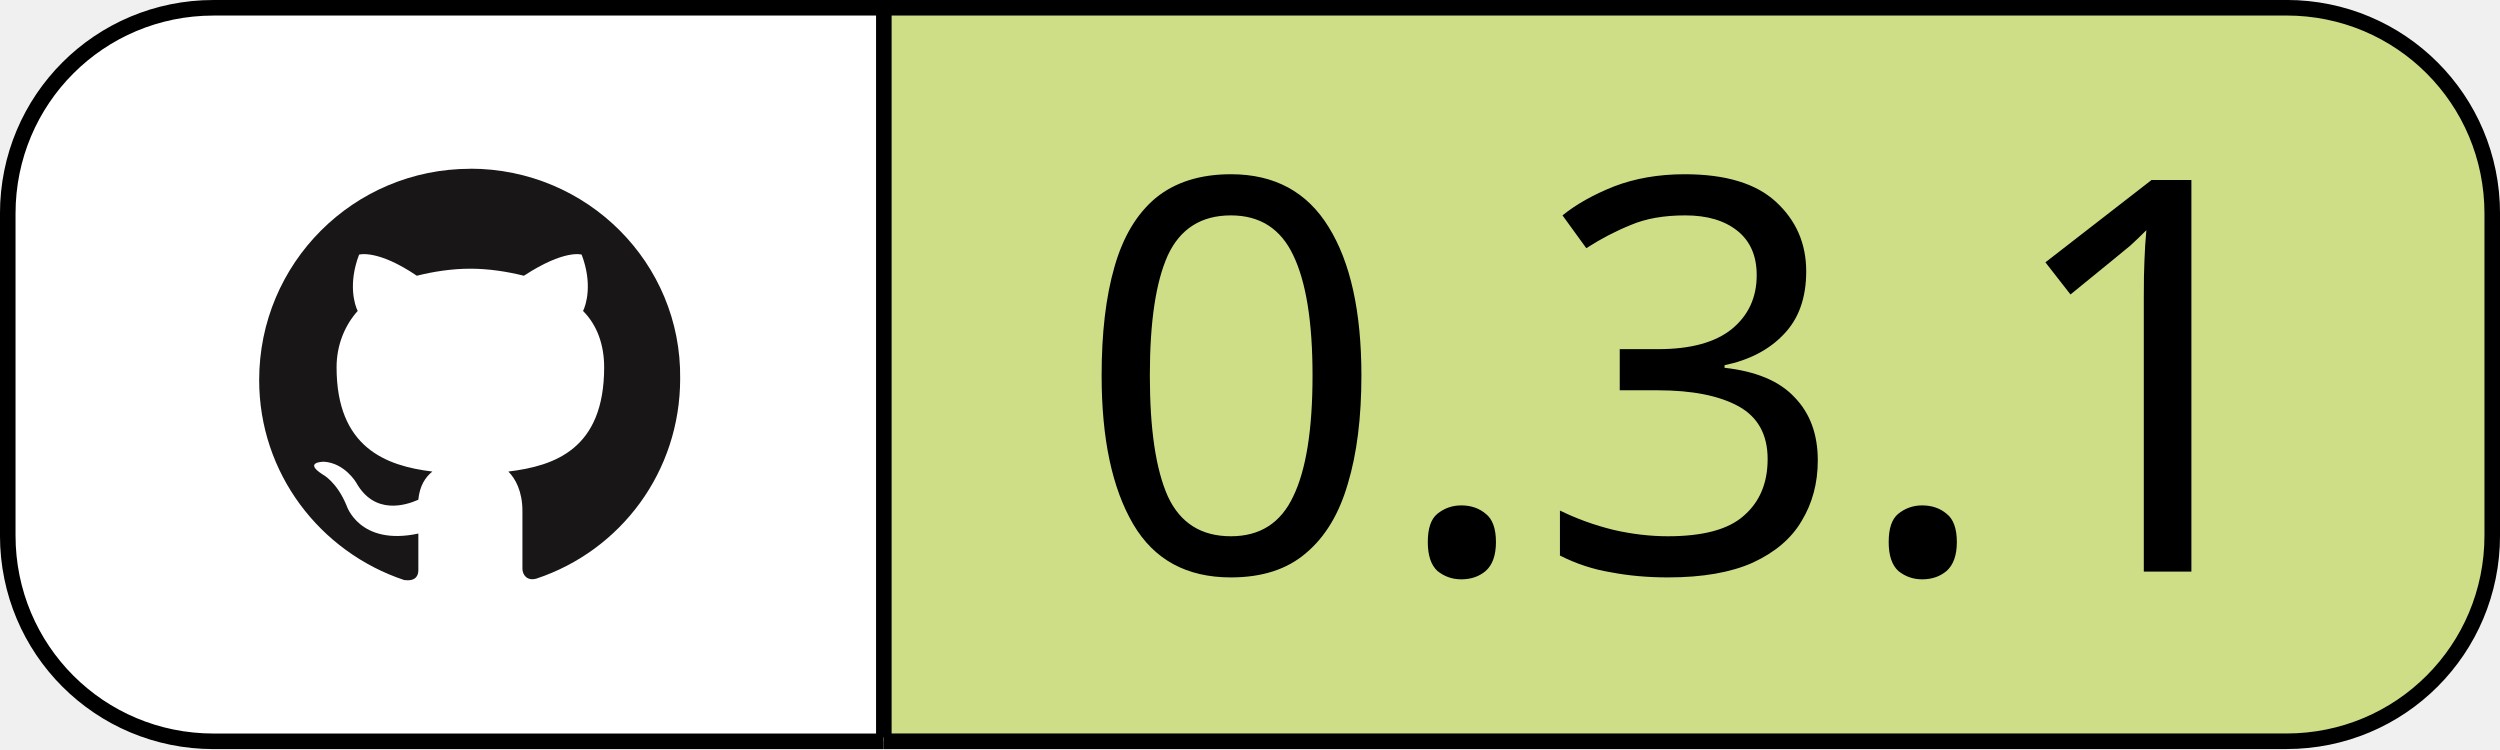
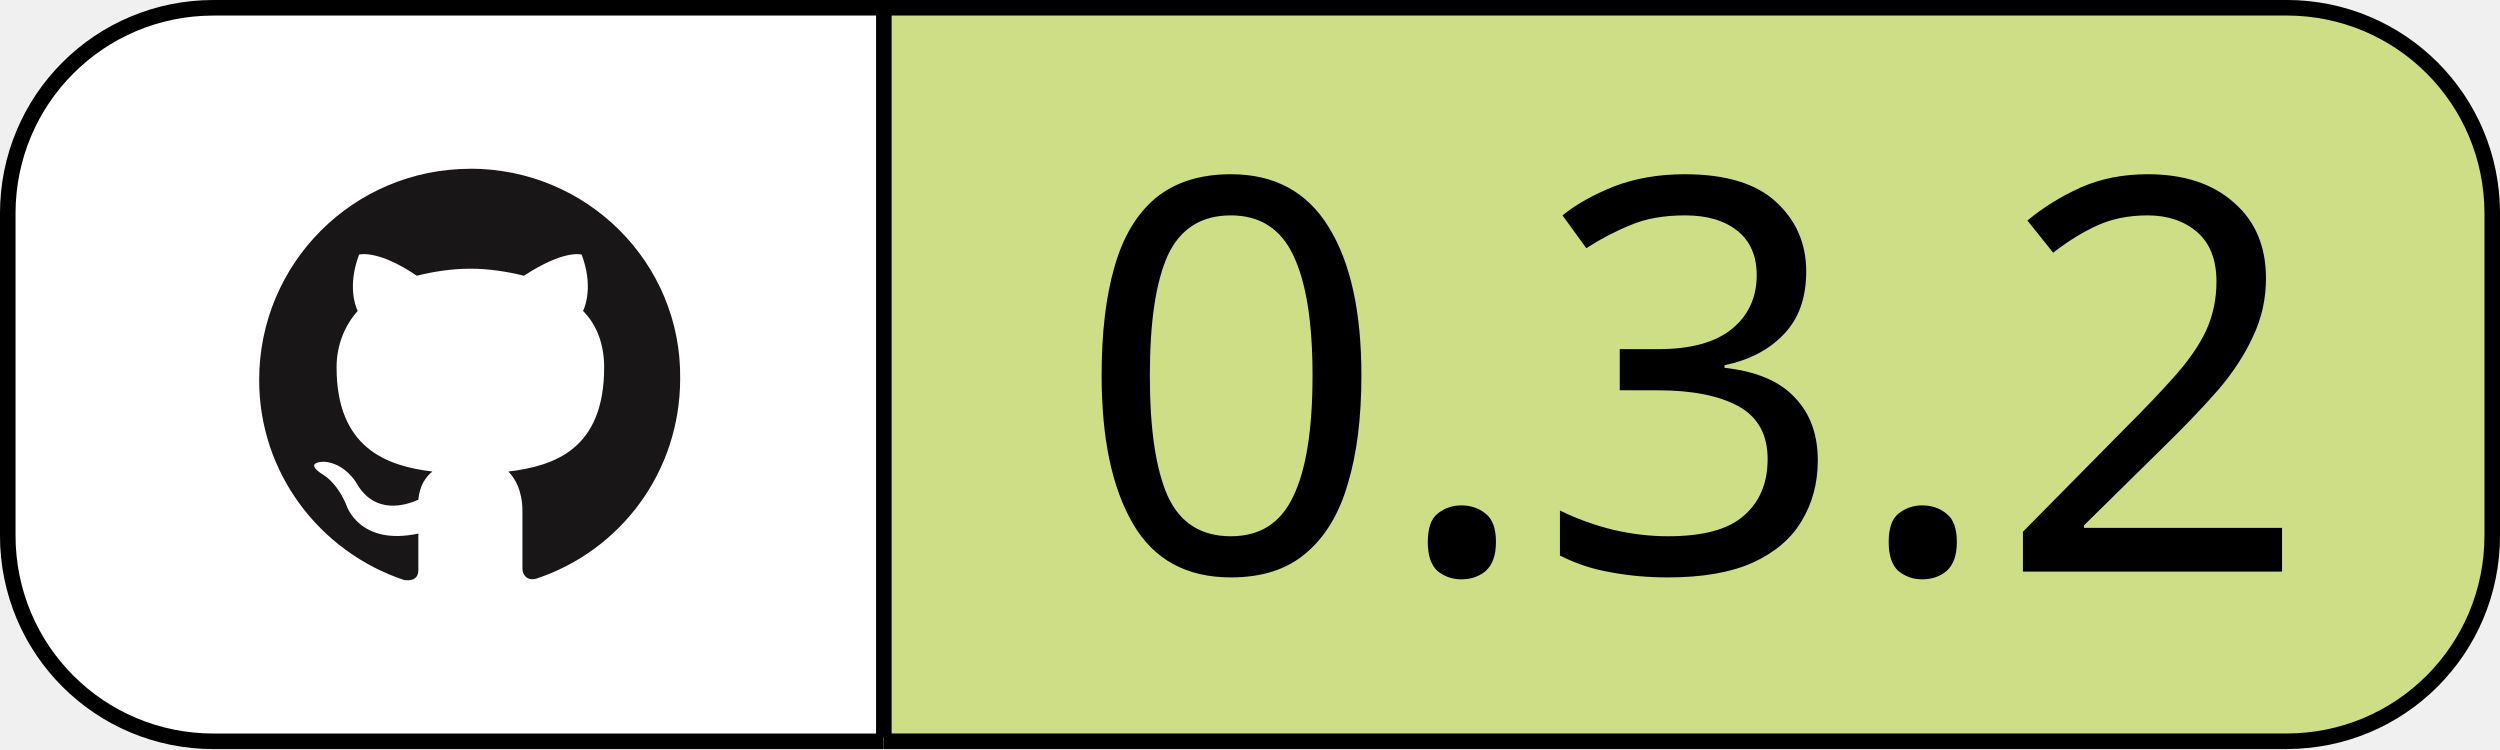
<svg xmlns="http://www.w3.org/2000/svg" version="1.1" id="layer" x="0px" y="0px" viewBox="0 0 60.748 18.202" xml:space="preserve" width="60.748" height="18.202">
  <defs id="defs46">
    <linearGradient id="SVGID_1_" gradientUnits="userSpaceOnUse" x1="108.353" y1="333.199" x2="66.383" y2="300.443" gradientTransform="matrix(1,0,0,-1,0,652)">
      <stop offset="0.18" style="stop-color:#0052CC" id="stop34" />
      <stop offset="1" style="stop-color:#2684FF" id="stop36" />
    </linearGradient>
  </defs>
  <style type="text/css" id="style10">
	.st0{fill:#253858;}
	.st1{fill:none;}
	.st2{fill:#2684FF;}
	.st3{fill:url(#SVGID_1_);}
</style>
  <g id="Layer_2" transform="translate(-136.0635,-311.5358)">
    <path style="fill:#ffffff;stroke:#000000;stroke-width:0.378" d="m 157.54,311.725 h -16.288 c -2.77,0 -5,2.23 -5,5 v 7.824 c 0,2.77 2.23,5 5,5 h 16.285" id="rect67" />
    <path style="fill:#cdde87;stroke:#000000;stroke-width:0.378" d="m 157.538,329.548 h 34.085 c 2.77,0 5,-2.23 5,-5 v -7.824 c 0,-2.77 -2.23,-5 -5,-5 h -34.083 v 17.729" id="path80" />
    <g id="g75">
      <text xml:space="preserve" style="font-style:normal;font-variant:normal;font-weight:normal;font-stretch:normal;font-size:13.333px;line-height:1.25;font-family:'Century Gothic';-inkscape-font-specification:'Century Gothic';fill:#000000" x="162.175" y="325.425" id="text52">
-         <tspan id="tspan50" x="162.175" y="325.425">0.3.1</tspan>
+         <tspan id="tspan50" x="162.175" y="325.425">0.3.2</tspan>
      </text>
      <path fill-rule="evenodd" clip-rule="evenodd" fill="#181616" d="m 147.495,315.637 c -2.841,0 -5.134,2.293 -5.134,5.134 0,2.259 1.472,4.176 3.526,4.86 0.274,0.034 0.342,-0.103 0.342,-0.24 v -0.89 c -1.438,0.308 -1.746,-0.685 -1.746,-0.685 -0.24,-0.582 -0.582,-0.753 -0.582,-0.753 -0.479,-0.308 0.034,-0.308 0.034,-0.308 0.513,0.034 0.787,0.513 0.787,0.513 0.445,0.787 1.198,0.548 1.506,0.411 0.034,-0.342 0.171,-0.548 0.342,-0.685 -1.13,-0.137 -2.328,-0.582 -2.328,-2.533 0,-0.548 0.205,-1.027 0.513,-1.369 -0.069,-0.137 -0.24,-0.65 0.034,-1.369 0,0 0.445,-0.137 1.403,0.513 0.411,-0.103 0.856,-0.171 1.301,-0.171 0.445,0 0.89,0.069 1.301,0.171 0.993,-0.65 1.403,-0.513 1.403,-0.513 0.274,0.719 0.103,1.232 0.034,1.369 0.342,0.342 0.513,0.821 0.513,1.369 0,1.985 -1.198,2.396 -2.328,2.533 0.171,0.171 0.342,0.479 0.342,0.958 v 1.403 c 0,0.137 0.103,0.308 0.342,0.24 2.054,-0.685 3.491,-2.601 3.491,-4.86 0.034,-2.807 -2.259,-5.1 -5.1,-5.1 z" id="path152" style="stroke-width:0.342" />
    </g>
  </g>
</svg>
